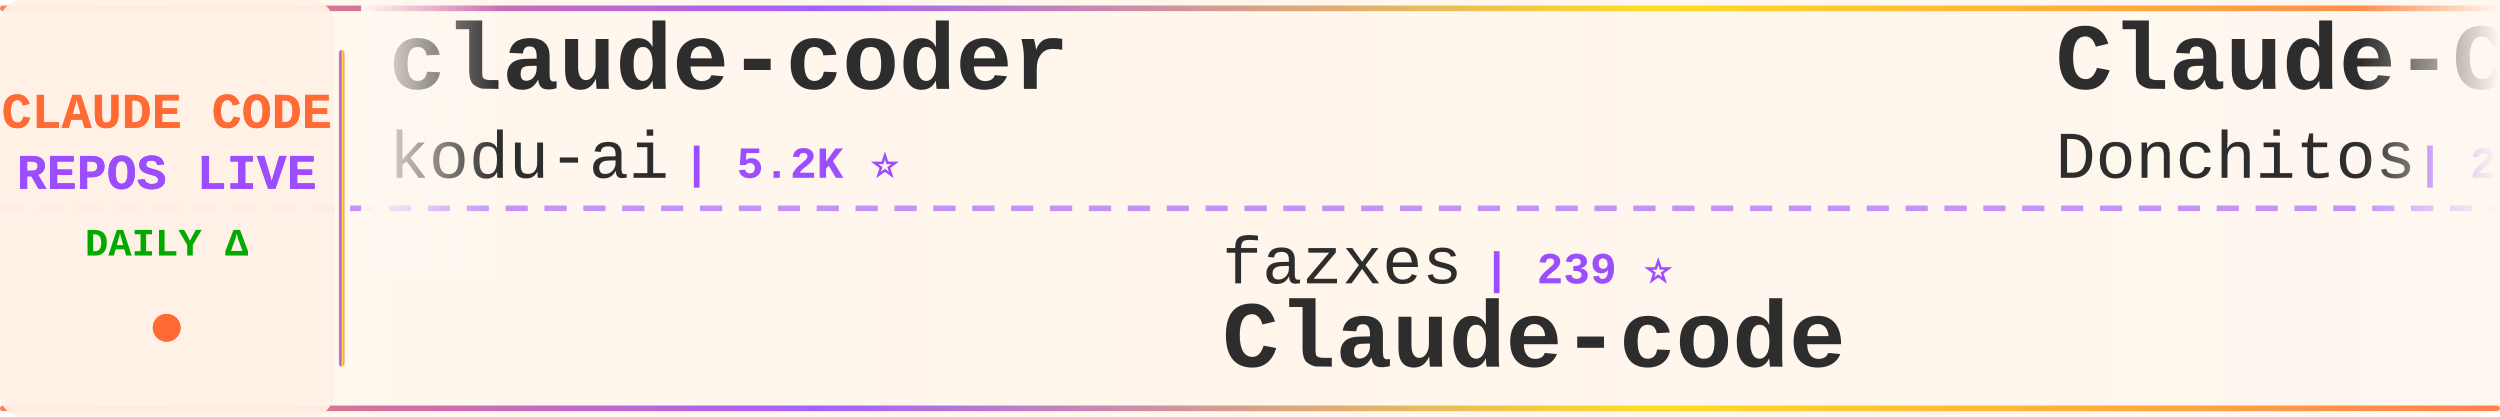
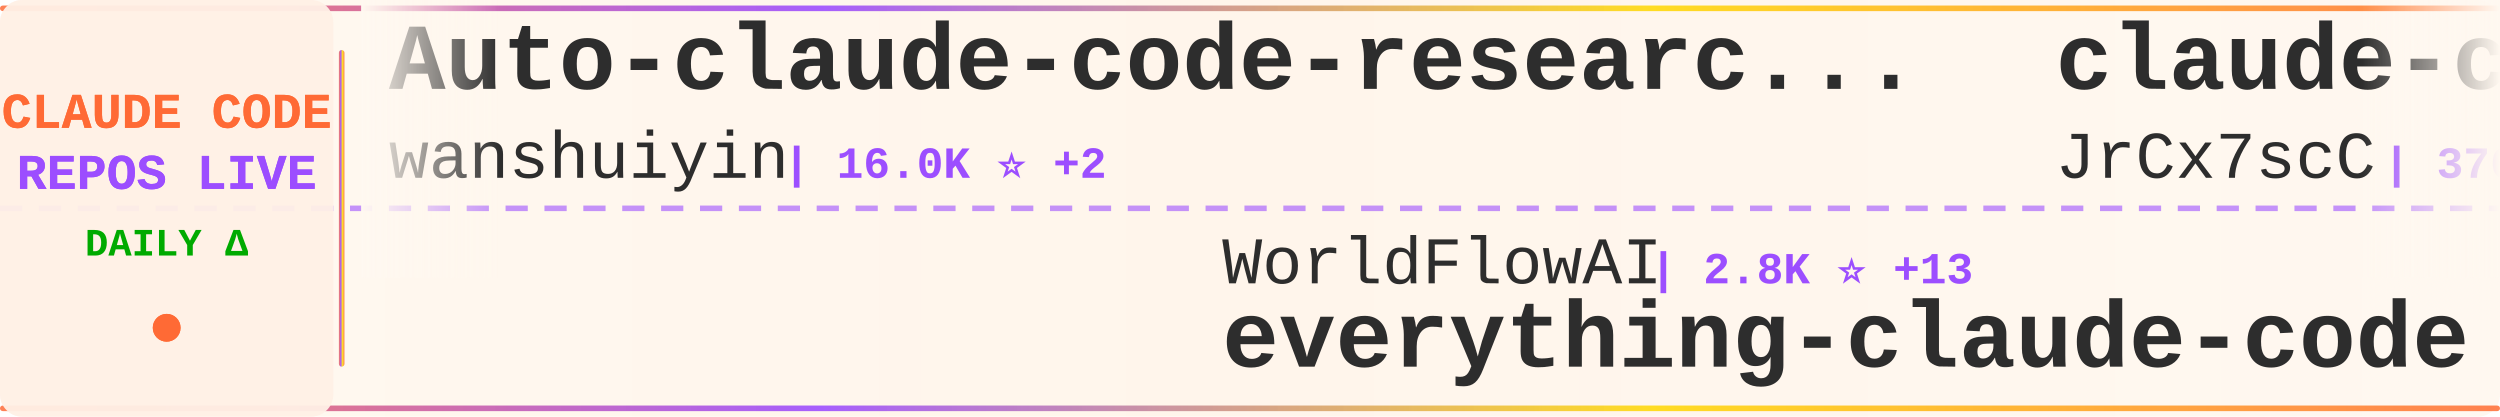
<svg xmlns="http://www.w3.org/2000/svg" width="900" height="150">
  <defs>
    <linearGradient id="tickerBg" x1="0%" y1="0%" x2="100%" y2="0%">
      <stop offset="0%" style="stop-color:#fff8f0;stop-opacity:0.98" />
      <stop offset="50%" style="stop-color:#fff5eb;stop-opacity:1" />
      <stop offset="100%" style="stop-color:#fff8f0;stop-opacity:0.98" />
    </linearGradient>
    <linearGradient id="borderGrad" x1="0%" y1="0%" x2="100%" y2="0%">
      <stop offset="0%" style="stop-color:#FF6B35;stop-opacity:0.85">
        <animate attributeName="stop-opacity" values="0.85;1;0.85" dur="2s" repeatCount="indefinite" />
      </stop>
      <stop offset="33%" style="stop-color:#9C4EFF;stop-opacity:0.9">
        <animate attributeName="stop-opacity" values="0.9;1;0.9" dur="2.2s" repeatCount="indefinite" />
      </stop>
      <stop offset="66%" style="stop-color:#FFD700;stop-opacity:0.85">
        <animate attributeName="stop-opacity" values="0.85;1;0.85" dur="1.8s" repeatCount="indefinite" />
      </stop>
      <stop offset="100%" style="stop-color:#FF6B35;stop-opacity:0.85">
        <animate attributeName="stop-opacity" values="0.85;1;0.85" dur="2s" repeatCount="indefinite" />
      </stop>
    </linearGradient>
    <filter id="textGlow">
      <feGaussianBlur stdDeviation="0.15" result="coloredBlur" />
      <feMerge>
        <feMergeNode in="coloredBlur" />
        <feMergeNode in="SourceGraphic" />
      </feMerge>
    </filter>
    <filter id="metricGlow">
      <feGaussianBlur stdDeviation="0.2" result="coloredBlur" />
      <feMerge>
        <feMergeNode in="coloredBlur" />
        <feMergeNode in="SourceGraphic" />
      </feMerge>
    </filter>
    <linearGradient id="leftFade" x1="0%" y1="0%" x2="100%" y2="0%">
      <stop offset="0%" style="stop-color:#fff8f0;stop-opacity:1" />
      <stop offset="100%" style="stop-color:#fff8f0;stop-opacity:0" />
    </linearGradient>
    <linearGradient id="rightFade" x1="0%" y1="0%" x2="100%" y2="0%">
      <stop offset="0%" style="stop-color:#fff8f0;stop-opacity:0" />
      <stop offset="100%" style="stop-color:#fff8f0;stop-opacity:1" />
    </linearGradient>
  </defs>
  <rect width="900" height="150" fill="url(#tickerBg)" rx="8" />
  <rect x="0" y="2" width="900" height="2" fill="url(#borderGrad)" rx="1" />
  <rect x="0" y="146" width="900" height="2" fill="url(#borderGrad)" rx="1" />
  <line x1="0" y1="75" x2="900" y2="75" stroke="#9C4EFF" stroke-width="2" stroke-dasharray="8 6" opacity="0.6" />
  <rect x="0" y="0" width="120" height="150" fill="#fff0e6" opacity="0.95" rx="8" />
  <text x="60" y="46" font-family="'Courier New', monospace" font-size="18" font-weight="bold" fill="#FF6B35" text-anchor="middle" filter="url(#textGlow)">
    CLAUDE CODE
  </text>
  <text x="60" y="68" font-family="'Courier New', monospace" font-size="18" font-weight="bold" fill="#9C4EFF" text-anchor="middle" filter="url(#textGlow)">
    REPOS LIVE
  </text>
  <text x="60" y="92" font-family="'Courier New', monospace" font-size="14" font-weight="bold" fill="#00aa00" text-anchor="middle">
    DAILY Δ
  </text>
  <circle cx="60" cy="118" r="5" fill="#FF6B35" filter="url(#metricGlow)">
    <animate attributeName="r" values="4;6;4" dur="1.5s" repeatCount="indefinite" />
    <animate attributeName="opacity" values="0.6;1;0.6" dur="1.5s" repeatCount="indefinite" />
  </circle>
  <rect x="122" y="18" width="2" height="114" fill="url(#borderGrad)" rx="1" />
  <clipPath id="tickerClip">
    <rect x="130" y="0" width="770" height="150" />
  </clipPath>
  <g clip-path="url(#tickerClip)">
    <g id="tickerItems">
      <animateTransform attributeName="transform" attributeType="XML" type="translate" from="0 0" to="-3000 0" dur="54s" repeatCount="indefinite" />
      <g transform="translate(0, 0)">
-         <text x="140" y="32" font-family="'Courier New', monospace" font-size="34" font-weight="bold" fill="#2d2d2d">claude-coder</text>
-         <text x="140" y="64" font-family="'Courier New', monospace" font-size="24" font-weight="normal" fill="#2d2d2d" opacity="1.0">kodu-ai</text>
-         <text x="246" y="64" font-family="'Courier New', monospace" font-size="16" font-weight="bold" fill="#9C4EFF"> | 5.2K ⭐</text>
+         <text x="140" y="32" font-family="'Courier New', monospace" font-size="34" font-weight="bold" fill="#2d2d2d">Auto-claude-code-researc...</text>
+         <text x="140" y="64" font-family="'Courier New', monospace" font-size="24" font-weight="normal" fill="#2d2d2d" opacity="1.0">wanshuiyin</text>
+         <text x="282" y="64" font-family="'Courier New', monospace" font-size="16" font-weight="bold" fill="#9C4EFF"> | 16.0K ⭐ +2</text>
      </g>
      <g transform="translate(300, 0)">
-         <text x="140" y="102" font-family="'Courier New', monospace" font-size="24" font-weight="normal" fill="#2d2d2d" opacity="1.0">fazxes</text>
-         <text x="234" y="102" font-family="'Courier New', monospace" font-size="16" font-weight="bold" fill="#9C4EFF"> | 239 ⭐</text>
-         <text x="140" y="132" font-family="'Courier New', monospace" font-size="34" font-weight="bold" fill="#2d2d2d">Claude-code</text>
+         <text x="140" y="102" font-family="'Courier New', monospace" font-size="24" font-weight="normal" fill="#2d2d2d" opacity="1.0">WorldFlowAI</text>
+         <text x="294" y="102" font-family="'Courier New', monospace" font-size="16" font-weight="bold" fill="#9C4EFF"> | 2.8K ⭐ +13</text>
+         <text x="140" y="132" font-family="'Courier New', monospace" font-size="34" font-weight="bold" fill="#2d2d2d">everything-claude-code</text>
      </g>
      <g transform="translate(600, 0)">
-         <text x="140" y="32" font-family="'Courier New', monospace" font-size="34" font-weight="bold" fill="#2d2d2d">Claude-Code-Game-Studios</text>
-         <text x="140" y="64" font-family="'Courier New', monospace" font-size="24" font-weight="normal" fill="#2d2d2d" opacity="1.0">Donchitos</text>
-         <text x="270" y="64" font-family="'Courier New', monospace" font-size="16" font-weight="bold" fill="#9C4EFF"> | 25.0K ⭐ +4</text>
+         <text x="140" y="32" font-family="'Courier New', monospace" font-size="34" font-weight="bold" fill="#2d2d2d">claude-code-source</text>
+         <text x="140" y="64" font-family="'Courier New', monospace" font-size="24" font-weight="normal" fill="#2d2d2d" opacity="1.0">JrCx7scC</text>
+         <text x="258" y="64" font-family="'Courier New', monospace" font-size="16" font-weight="bold" fill="#9C4EFF"> | 376 ⭐</text>
      </g>
      <g transform="translate(900, 0)">
-         <text x="140" y="102" font-family="'Courier New', monospace" font-size="24" font-weight="normal" fill="#2d2d2d" opacity="1.0">OneRedOak</text>
-         <text x="270" y="102" font-family="'Courier New', monospace" font-size="16" font-weight="bold" fill="#9C4EFF"> | 3.9K ⭐</text>
-         <text x="140" y="132" font-family="'Courier New', monospace" font-size="34" font-weight="bold" fill="#2d2d2d">claude-code-workflows</text>
+         <text x="140" y="102" font-family="'Courier New', monospace" font-size="24" font-weight="normal" fill="#2d2d2d" opacity="1.0">nicedreamzapp</text>
+         <text x="318" y="102" font-family="'Courier New', monospace" font-size="16" font-weight="bold" fill="#9C4EFF"> | 3.3K ⭐ -1</text>
+         <text x="140" y="132" font-family="'Courier New', monospace" font-size="34" font-weight="bold" fill="#2d2d2d">claude-code-local</text>
      </g>
      <g transform="translate(1200, 0)">
-         <text x="140" y="32" font-family="'Courier New', monospace" font-size="34" font-weight="bold" fill="#2d2d2d">claude-code-reverse</text>
-         <text x="140" y="64" font-family="'Courier New', monospace" font-size="24" font-weight="normal" fill="#2d2d2d" opacity="1.0">Yuyz0112</text>
-         <text x="258" y="64" font-family="'Courier New', monospace" font-size="16" font-weight="bold" fill="#9C4EFF"> | 2.4K ⭐</text>
+         <text x="140" y="32" font-family="'Courier New', monospace" font-size="34" font-weight="bold" fill="#2d2d2d">awesome-claude-code-plug...</text>
+         <text x="140" y="64" font-family="'Courier New', monospace" font-size="24" font-weight="normal" fill="#2d2d2d" opacity="1.0">ccplugins</text>
+         <text x="270" y="64" font-family="'Courier New', monospace" font-size="16" font-weight="bold" fill="#9C4EFF"> | 935 ⭐</text>
      </g>
      <g transform="translate(1500, 0)">
-         <text x="140" y="102" font-family="'Courier New', monospace" font-size="24" font-weight="normal" fill="#2d2d2d" opacity="1.0">VILA-Lab</text>
-         <text x="258" y="102" font-family="'Courier New', monospace" font-size="16" font-weight="bold" fill="#9C4EFF"> | 2.1K ⭐</text>
-         <text x="140" y="132" font-family="'Courier New', monospace" font-size="34" font-weight="bold" fill="#2d2d2d">Dive-into-Claude-Code</text>
+         <text x="140" y="102" font-family="'Courier New', monospace" font-size="24" font-weight="normal" fill="#2d2d2d" opacity="1.0">disler</text>
+         <text x="234" y="102" font-family="'Courier New', monospace" font-size="16" font-weight="bold" fill="#9C4EFF"> | 3.9K ⭐</text>
+         <text x="140" y="132" font-family="'Courier New', monospace" font-size="34" font-weight="bold" fill="#2d2d2d">claude-code-hooks-master...</text>
      </g>
      <g transform="translate(1800, 0)">
-         <text x="140" y="32" font-family="'Courier New', monospace" font-size="34" font-weight="bold" fill="#2d2d2d">claude-code-proxy</text>
-         <text x="140" y="64" font-family="'Courier New', monospace" font-size="24" font-weight="normal" fill="#2d2d2d" opacity="1.0">1rgs</text>
-         <text x="210" y="64" font-family="'Courier New', monospace" font-size="16" font-weight="bold" fill="#9C4EFF"> | 3.7K ⭐ +1</text>
+         <text x="140" y="32" font-family="'Courier New', monospace" font-size="34" font-weight="bold" fill="#2d2d2d">awesome-claude-code</text>
+         <text x="140" y="64" font-family="'Courier New', monospace" font-size="24" font-weight="normal" fill="#2d2d2d" opacity="1.0">jqueryscript</text>
+         <text x="306" y="64" font-family="'Courier New', monospace" font-size="16" font-weight="bold" fill="#9C4EFF"> | 513 ⭐</text>
      </g>
      <g transform="translate(2100, 0)">
-         <text x="140" y="102" font-family="'Courier New', monospace" font-size="24" font-weight="normal" fill="#2d2d2d" opacity="1.0">sugyan</text>
-         <text x="234" y="102" font-family="'Courier New', monospace" font-size="16" font-weight="bold" fill="#9C4EFF"> | 1.1K ⭐</text>
-         <text x="140" y="132" font-family="'Courier New', monospace" font-size="34" font-weight="bold" fill="#2d2d2d">claude-code-webui</text>
+         <text x="140" y="102" font-family="'Courier New', monospace" font-size="24" font-weight="normal" fill="#2d2d2d" opacity="1.0">Maciek-roboblog</text>
+         <text x="342" y="102" font-family="'Courier New', monospace" font-size="16" font-weight="bold" fill="#9C4EFF"> | 8.7K ⭐</text>
+         <text x="140" y="132" font-family="'Courier New', monospace" font-size="34" font-weight="bold" fill="#2d2d2d">Claude-Code-Usage-Monito...</text>
      </g>
      <g transform="translate(2400, 0)">
-         <text x="140" y="32" font-family="'Courier New', monospace" font-size="34" font-weight="bold" fill="#2d2d2d">claude-code-ultimate-gui...</text>
-         <text x="140" y="64" font-family="'Courier New', monospace" font-size="24" font-weight="normal" fill="#2d2d2d" opacity="1.0">FlorianBruniaux</text>
-         <text x="342" y="64" font-family="'Courier New', monospace" font-size="16" font-weight="bold" fill="#9C4EFF"> | 6.0K ⭐ +5</text>
+         <text x="140" y="32" font-family="'Courier New', monospace" font-size="34" font-weight="bold" fill="#2d2d2d">claude-code-source</text>
+         <text x="140" y="64" font-family="'Courier New', monospace" font-size="24" font-weight="normal" fill="#2d2d2d" opacity="1.0">hangsman</text>
+         <text x="258" y="64" font-family="'Courier New', monospace" font-size="16" font-weight="bold" fill="#9C4EFF"> | 793 ⭐</text>
      </g>
      <g transform="translate(2700, 0)">
-         <text x="140" y="102" font-family="'Courier New', monospace" font-size="24" font-weight="normal" fill="#2d2d2d" opacity="1.0">anthropics</text>
-         <text x="282" y="102" font-family="'Courier New', monospace" font-size="16" font-weight="bold" fill="#9C4EFF"> | 175.8K ⭐ +41</text>
-         <text x="140" y="132" font-family="'Courier New', monospace" font-size="34" font-weight="bold" fill="#2d2d2d">skills</text>
+         <text x="140" y="102" font-family="'Courier New', monospace" font-size="24" font-weight="normal" fill="#2d2d2d" opacity="1.0">overwirehq</text>
+         <text x="282" y="102" font-family="'Courier New', monospace" font-size="16" font-weight="bold" fill="#9C4EFF"> | 2.8K ⭐ +1</text>
+         <text x="140" y="132" font-family="'Courier New', monospace" font-size="34" font-weight="bold" fill="#2d2d2d">claude-code-telegram</text>
      </g>
      <g transform="translate(3000, 0)">
-         <text x="140" y="32" font-family="'Courier New', monospace" font-size="34" font-weight="bold" fill="#2d2d2d">claude-coder</text>
-         <text x="140" y="64" font-family="'Courier New', monospace" font-size="24" font-weight="normal" fill="#2d2d2d" opacity="1.0">kodu-ai</text>
-         <text x="246" y="64" font-family="'Courier New', monospace" font-size="16" font-weight="bold" fill="#9C4EFF"> | 5.2K ⭐</text>
+         <text x="140" y="32" font-family="'Courier New', monospace" font-size="34" font-weight="bold" fill="#2d2d2d">Auto-claude-code-researc...</text>
+         <text x="140" y="64" font-family="'Courier New', monospace" font-size="24" font-weight="normal" fill="#2d2d2d" opacity="1.0">wanshuiyin</text>
+         <text x="282" y="64" font-family="'Courier New', monospace" font-size="16" font-weight="bold" fill="#9C4EFF"> | 16.0K ⭐ +2</text>
      </g>
      <g transform="translate(3300, 0)">
-         <text x="140" y="102" font-family="'Courier New', monospace" font-size="24" font-weight="normal" fill="#2d2d2d" opacity="1.0">fazxes</text>
-         <text x="234" y="102" font-family="'Courier New', monospace" font-size="16" font-weight="bold" fill="#9C4EFF"> | 239 ⭐</text>
-         <text x="140" y="132" font-family="'Courier New', monospace" font-size="34" font-weight="bold" fill="#2d2d2d">Claude-code</text>
+         <text x="140" y="102" font-family="'Courier New', monospace" font-size="24" font-weight="normal" fill="#2d2d2d" opacity="1.0">WorldFlowAI</text>
+         <text x="294" y="102" font-family="'Courier New', monospace" font-size="16" font-weight="bold" fill="#9C4EFF"> | 2.8K ⭐ +13</text>
+         <text x="140" y="132" font-family="'Courier New', monospace" font-size="34" font-weight="bold" fill="#2d2d2d">everything-claude-code</text>
      </g>
      <g transform="translate(3600, 0)">
-         <text x="140" y="32" font-family="'Courier New', monospace" font-size="34" font-weight="bold" fill="#2d2d2d">Claude-Code-Game-Studios</text>
-         <text x="140" y="64" font-family="'Courier New', monospace" font-size="24" font-weight="normal" fill="#2d2d2d" opacity="1.0">Donchitos</text>
-         <text x="270" y="64" font-family="'Courier New', monospace" font-size="16" font-weight="bold" fill="#9C4EFF"> | 25.0K ⭐ +4</text>
+         <text x="140" y="32" font-family="'Courier New', monospace" font-size="34" font-weight="bold" fill="#2d2d2d">claude-code-source</text>
+         <text x="140" y="64" font-family="'Courier New', monospace" font-size="24" font-weight="normal" fill="#2d2d2d" opacity="1.0">JrCx7scC</text>
+         <text x="258" y="64" font-family="'Courier New', monospace" font-size="16" font-weight="bold" fill="#9C4EFF"> | 376 ⭐</text>
      </g>
      <g transform="translate(3900, 0)">
-         <text x="140" y="102" font-family="'Courier New', monospace" font-size="24" font-weight="normal" fill="#2d2d2d" opacity="1.0">OneRedOak</text>
-         <text x="270" y="102" font-family="'Courier New', monospace" font-size="16" font-weight="bold" fill="#9C4EFF"> | 3.9K ⭐</text>
-         <text x="140" y="132" font-family="'Courier New', monospace" font-size="34" font-weight="bold" fill="#2d2d2d">claude-code-workflows</text>
+         <text x="140" y="102" font-family="'Courier New', monospace" font-size="24" font-weight="normal" fill="#2d2d2d" opacity="1.0">nicedreamzapp</text>
+         <text x="318" y="102" font-family="'Courier New', monospace" font-size="16" font-weight="bold" fill="#9C4EFF"> | 3.3K ⭐ -1</text>
+         <text x="140" y="132" font-family="'Courier New', monospace" font-size="34" font-weight="bold" fill="#2d2d2d">claude-code-local</text>
      </g>
    </g>
  </g>
  <rect x="130" y="0" width="50" height="100" fill="url(#leftFade)" />
  <rect x="850" y="0" width="50" height="100" fill="url(#rightFade)" />
</svg>
